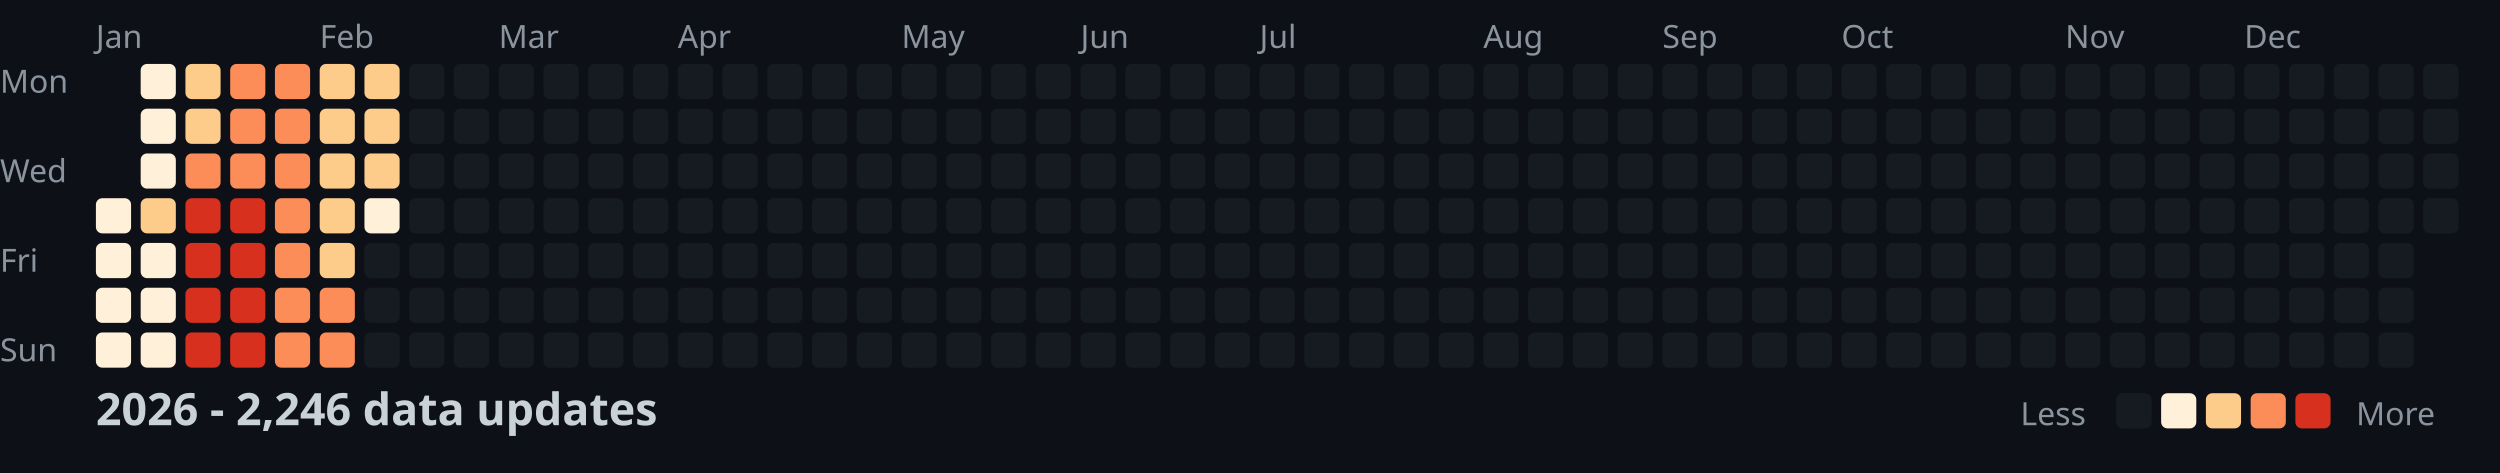
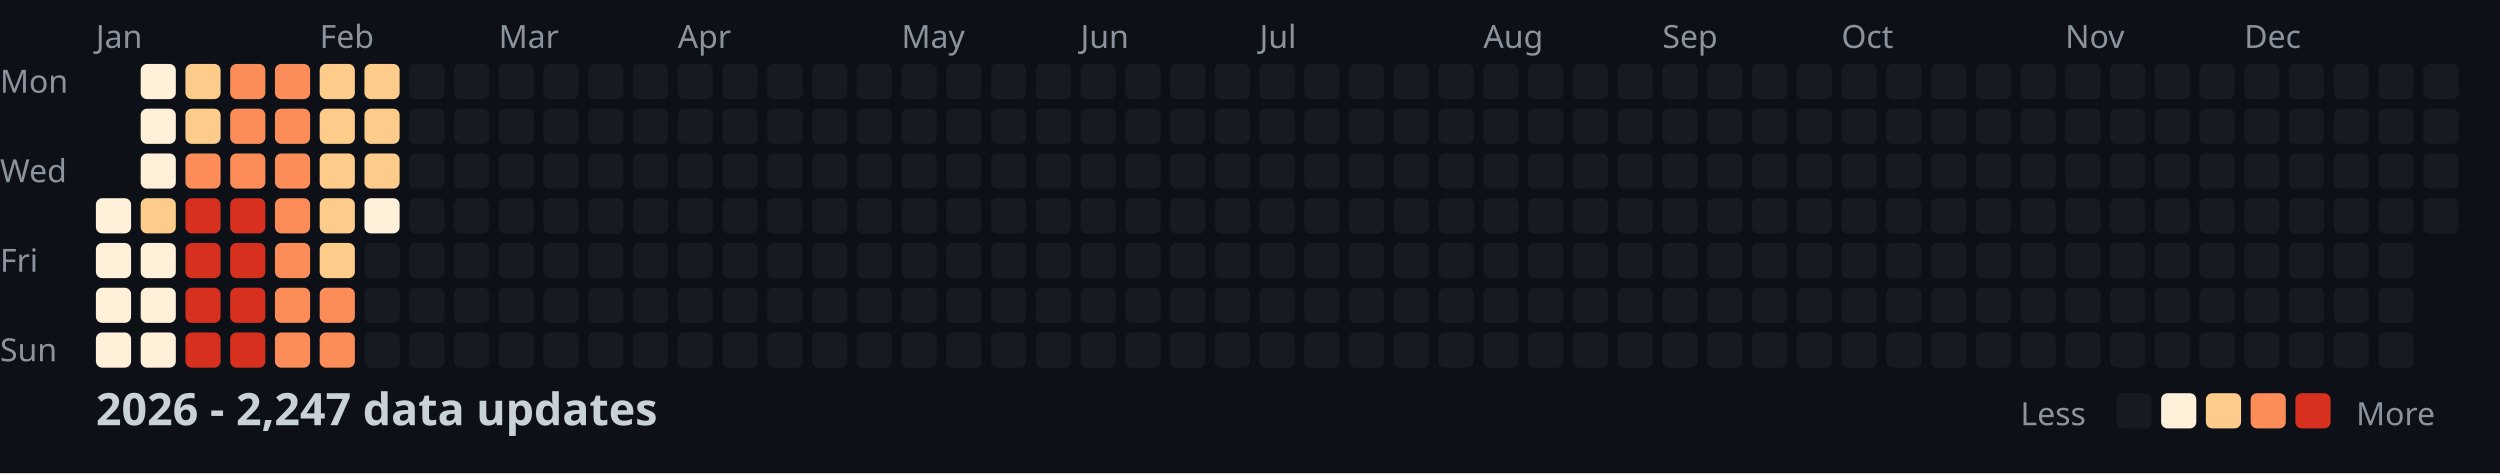
<svg xmlns="http://www.w3.org/2000/svg" width="782" height="148">
  <style>
    .month { font: 10px sans-serif; fill: #8b949e; }
    .day { font: 10px sans-serif; fill: #8b949e; }
    .title { font: bold 14px sans-serif; fill: #c9d1d9; }
    .legend { font: 10px sans-serif; fill: #8b949e; }
  </style>
  <rect width="100%" height="100%" fill="#0d1117" />
  <text x="0" y="29" class="day">Mon</text>
  <text x="0" y="57" class="day">Wed</text>
  <text x="0" y="85" class="day">Fri</text>
  <text x="0" y="113" class="day">Sun</text>
  <text x="30" y="15" class="month">Jan</text>
  <text x="100" y="15" class="month">Feb</text>
  <text x="156" y="15" class="month">Mar</text>
  <text x="212" y="15" class="month">Apr</text>
  <text x="282" y="15" class="month">May</text>
  <text x="338" y="15" class="month">Jun</text>
  <text x="394" y="15" class="month">Jul</text>
  <text x="464" y="15" class="month">Aug</text>
  <text x="520" y="15" class="month">Sep</text>
  <text x="576" y="15" class="month">Oct</text>
  <text x="646" y="15" class="month">Nov</text>
  <text x="702" y="15" class="month">Dec</text>
  <rect x="30" y="62" width="11" height="11" fill="#fef0d9" rx="2" />
  <rect x="30" y="76" width="11" height="11" fill="#fef0d9" rx="2" />
  <rect x="30" y="90" width="11" height="11" fill="#fef0d9" rx="2" />
  <rect x="30" y="104" width="11" height="11" fill="#fef0d9" rx="2" />
  <rect x="44" y="20" width="11" height="11" fill="#fef0d9" rx="2" />
  <rect x="44" y="34" width="11" height="11" fill="#fef0d9" rx="2" />
  <rect x="44" y="48" width="11" height="11" fill="#fef0d9" rx="2" />
  <rect x="44" y="62" width="11" height="11" fill="#fdcc8a" rx="2" />
  <rect x="44" y="76" width="11" height="11" fill="#fef0d9" rx="2" />
  <rect x="44" y="90" width="11" height="11" fill="#fef0d9" rx="2" />
  <rect x="44" y="104" width="11" height="11" fill="#fef0d9" rx="2" />
  <rect x="58" y="20" width="11" height="11" fill="#fdcc8a" rx="2" />
  <rect x="58" y="34" width="11" height="11" fill="#fdcc8a" rx="2" />
  <rect x="58" y="48" width="11" height="11" fill="#fc8d59" rx="2" />
  <rect x="58" y="62" width="11" height="11" fill="#d7301f" rx="2" />
  <rect x="58" y="76" width="11" height="11" fill="#d7301f" rx="2" />
  <rect x="58" y="90" width="11" height="11" fill="#d7301f" rx="2" />
  <rect x="58" y="104" width="11" height="11" fill="#d7301f" rx="2" />
  <rect x="72" y="20" width="11" height="11" fill="#fc8d59" rx="2" />
  <rect x="72" y="34" width="11" height="11" fill="#fc8d59" rx="2" />
  <rect x="72" y="48" width="11" height="11" fill="#fc8d59" rx="2" />
  <rect x="72" y="62" width="11" height="11" fill="#d7301f" rx="2" />
  <rect x="72" y="76" width="11" height="11" fill="#d7301f" rx="2" />
  <rect x="72" y="90" width="11" height="11" fill="#d7301f" rx="2" />
  <rect x="72" y="104" width="11" height="11" fill="#d7301f" rx="2" />
  <rect x="86" y="20" width="11" height="11" fill="#fc8d59" rx="2" />
  <rect x="86" y="34" width="11" height="11" fill="#fc8d59" rx="2" />
  <rect x="86" y="48" width="11" height="11" fill="#fc8d59" rx="2" />
  <rect x="86" y="62" width="11" height="11" fill="#fc8d59" rx="2" />
  <rect x="86" y="76" width="11" height="11" fill="#fc8d59" rx="2" />
  <rect x="86" y="90" width="11" height="11" fill="#fc8d59" rx="2" />
  <rect x="86" y="104" width="11" height="11" fill="#fc8d59" rx="2" />
  <rect x="100" y="20" width="11" height="11" fill="#fdcc8a" rx="2" />
  <rect x="100" y="34" width="11" height="11" fill="#fdcc8a" rx="2" />
  <rect x="100" y="48" width="11" height="11" fill="#fdcc8a" rx="2" />
  <rect x="100" y="62" width="11" height="11" fill="#fdcc8a" rx="2" />
  <rect x="100" y="76" width="11" height="11" fill="#fdcc8a" rx="2" />
  <rect x="100" y="90" width="11" height="11" fill="#fc8d59" rx="2" />
  <rect x="100" y="104" width="11" height="11" fill="#fc8d59" rx="2" />
  <rect x="114" y="20" width="11" height="11" fill="#fdcc8a" rx="2" />
  <rect x="114" y="34" width="11" height="11" fill="#fdcc8a" rx="2" />
  <rect x="114" y="48" width="11" height="11" fill="#fdcc8a" rx="2" />
  <rect x="114" y="62" width="11" height="11" fill="#fef0d9" rx="2" />
  <rect x="114" y="76" width="11" height="11" fill="#161b22" rx="2" />
  <rect x="114" y="90" width="11" height="11" fill="#161b22" rx="2" />
  <rect x="114" y="104" width="11" height="11" fill="#161b22" rx="2" />
  <rect x="128" y="20" width="11" height="11" fill="#161b22" rx="2" />
  <rect x="128" y="34" width="11" height="11" fill="#161b22" rx="2" />
  <rect x="128" y="48" width="11" height="11" fill="#161b22" rx="2" />
  <rect x="128" y="62" width="11" height="11" fill="#161b22" rx="2" />
  <rect x="128" y="76" width="11" height="11" fill="#161b22" rx="2" />
  <rect x="128" y="90" width="11" height="11" fill="#161b22" rx="2" />
  <rect x="128" y="104" width="11" height="11" fill="#161b22" rx="2" />
  <rect x="142" y="20" width="11" height="11" fill="#161b22" rx="2" />
  <rect x="142" y="34" width="11" height="11" fill="#161b22" rx="2" />
  <rect x="142" y="48" width="11" height="11" fill="#161b22" rx="2" />
  <rect x="142" y="62" width="11" height="11" fill="#161b22" rx="2" />
  <rect x="142" y="76" width="11" height="11" fill="#161b22" rx="2" />
  <rect x="142" y="90" width="11" height="11" fill="#161b22" rx="2" />
  <rect x="142" y="104" width="11" height="11" fill="#161b22" rx="2" />
  <rect x="156" y="20" width="11" height="11" fill="#161b22" rx="2" />
  <rect x="156" y="34" width="11" height="11" fill="#161b22" rx="2" />
  <rect x="156" y="48" width="11" height="11" fill="#161b22" rx="2" />
  <rect x="156" y="62" width="11" height="11" fill="#161b22" rx="2" />
  <rect x="156" y="76" width="11" height="11" fill="#161b22" rx="2" />
  <rect x="156" y="90" width="11" height="11" fill="#161b22" rx="2" />
  <rect x="156" y="104" width="11" height="11" fill="#161b22" rx="2" />
  <rect x="170" y="20" width="11" height="11" fill="#161b22" rx="2" />
  <rect x="170" y="34" width="11" height="11" fill="#161b22" rx="2" />
  <rect x="170" y="48" width="11" height="11" fill="#161b22" rx="2" />
  <rect x="170" y="62" width="11" height="11" fill="#161b22" rx="2" />
  <rect x="170" y="76" width="11" height="11" fill="#161b22" rx="2" />
  <rect x="170" y="90" width="11" height="11" fill="#161b22" rx="2" />
  <rect x="170" y="104" width="11" height="11" fill="#161b22" rx="2" />
  <rect x="184" y="20" width="11" height="11" fill="#161b22" rx="2" />
  <rect x="184" y="34" width="11" height="11" fill="#161b22" rx="2" />
  <rect x="184" y="48" width="11" height="11" fill="#161b22" rx="2" />
  <rect x="184" y="62" width="11" height="11" fill="#161b22" rx="2" />
  <rect x="184" y="76" width="11" height="11" fill="#161b22" rx="2" />
  <rect x="184" y="90" width="11" height="11" fill="#161b22" rx="2" />
  <rect x="184" y="104" width="11" height="11" fill="#161b22" rx="2" />
  <rect x="198" y="20" width="11" height="11" fill="#161b22" rx="2" />
  <rect x="198" y="34" width="11" height="11" fill="#161b22" rx="2" />
  <rect x="198" y="48" width="11" height="11" fill="#161b22" rx="2" />
  <rect x="198" y="62" width="11" height="11" fill="#161b22" rx="2" />
  <rect x="198" y="76" width="11" height="11" fill="#161b22" rx="2" />
  <rect x="198" y="90" width="11" height="11" fill="#161b22" rx="2" />
  <rect x="198" y="104" width="11" height="11" fill="#161b22" rx="2" />
  <rect x="212" y="20" width="11" height="11" fill="#161b22" rx="2" />
  <rect x="212" y="34" width="11" height="11" fill="#161b22" rx="2" />
  <rect x="212" y="48" width="11" height="11" fill="#161b22" rx="2" />
  <rect x="212" y="62" width="11" height="11" fill="#161b22" rx="2" />
  <rect x="212" y="76" width="11" height="11" fill="#161b22" rx="2" />
  <rect x="212" y="90" width="11" height="11" fill="#161b22" rx="2" />
  <rect x="212" y="104" width="11" height="11" fill="#161b22" rx="2" />
  <rect x="226" y="20" width="11" height="11" fill="#161b22" rx="2" />
  <rect x="226" y="34" width="11" height="11" fill="#161b22" rx="2" />
  <rect x="226" y="48" width="11" height="11" fill="#161b22" rx="2" />
  <rect x="226" y="62" width="11" height="11" fill="#161b22" rx="2" />
  <rect x="226" y="76" width="11" height="11" fill="#161b22" rx="2" />
  <rect x="226" y="90" width="11" height="11" fill="#161b22" rx="2" />
  <rect x="226" y="104" width="11" height="11" fill="#161b22" rx="2" />
  <rect x="240" y="20" width="11" height="11" fill="#161b22" rx="2" />
  <rect x="240" y="34" width="11" height="11" fill="#161b22" rx="2" />
  <rect x="240" y="48" width="11" height="11" fill="#161b22" rx="2" />
  <rect x="240" y="62" width="11" height="11" fill="#161b22" rx="2" />
  <rect x="240" y="76" width="11" height="11" fill="#161b22" rx="2" />
  <rect x="240" y="90" width="11" height="11" fill="#161b22" rx="2" />
  <rect x="240" y="104" width="11" height="11" fill="#161b22" rx="2" />
  <rect x="254" y="20" width="11" height="11" fill="#161b22" rx="2" />
  <rect x="254" y="34" width="11" height="11" fill="#161b22" rx="2" />
  <rect x="254" y="48" width="11" height="11" fill="#161b22" rx="2" />
  <rect x="254" y="62" width="11" height="11" fill="#161b22" rx="2" />
  <rect x="254" y="76" width="11" height="11" fill="#161b22" rx="2" />
  <rect x="254" y="90" width="11" height="11" fill="#161b22" rx="2" />
  <rect x="254" y="104" width="11" height="11" fill="#161b22" rx="2" />
  <rect x="268" y="20" width="11" height="11" fill="#161b22" rx="2" />
  <rect x="268" y="34" width="11" height="11" fill="#161b22" rx="2" />
  <rect x="268" y="48" width="11" height="11" fill="#161b22" rx="2" />
  <rect x="268" y="62" width="11" height="11" fill="#161b22" rx="2" />
  <rect x="268" y="76" width="11" height="11" fill="#161b22" rx="2" />
  <rect x="268" y="90" width="11" height="11" fill="#161b22" rx="2" />
  <rect x="268" y="104" width="11" height="11" fill="#161b22" rx="2" />
  <rect x="282" y="20" width="11" height="11" fill="#161b22" rx="2" />
  <rect x="282" y="34" width="11" height="11" fill="#161b22" rx="2" />
  <rect x="282" y="48" width="11" height="11" fill="#161b22" rx="2" />
  <rect x="282" y="62" width="11" height="11" fill="#161b22" rx="2" />
  <rect x="282" y="76" width="11" height="11" fill="#161b22" rx="2" />
  <rect x="282" y="90" width="11" height="11" fill="#161b22" rx="2" />
  <rect x="282" y="104" width="11" height="11" fill="#161b22" rx="2" />
  <rect x="296" y="20" width="11" height="11" fill="#161b22" rx="2" />
  <rect x="296" y="34" width="11" height="11" fill="#161b22" rx="2" />
  <rect x="296" y="48" width="11" height="11" fill="#161b22" rx="2" />
  <rect x="296" y="62" width="11" height="11" fill="#161b22" rx="2" />
  <rect x="296" y="76" width="11" height="11" fill="#161b22" rx="2" />
  <rect x="296" y="90" width="11" height="11" fill="#161b22" rx="2" />
  <rect x="296" y="104" width="11" height="11" fill="#161b22" rx="2" />
  <rect x="310" y="20" width="11" height="11" fill="#161b22" rx="2" />
  <rect x="310" y="34" width="11" height="11" fill="#161b22" rx="2" />
  <rect x="310" y="48" width="11" height="11" fill="#161b22" rx="2" />
  <rect x="310" y="62" width="11" height="11" fill="#161b22" rx="2" />
  <rect x="310" y="76" width="11" height="11" fill="#161b22" rx="2" />
  <rect x="310" y="90" width="11" height="11" fill="#161b22" rx="2" />
  <rect x="310" y="104" width="11" height="11" fill="#161b22" rx="2" />
  <rect x="324" y="20" width="11" height="11" fill="#161b22" rx="2" />
  <rect x="324" y="34" width="11" height="11" fill="#161b22" rx="2" />
  <rect x="324" y="48" width="11" height="11" fill="#161b22" rx="2" />
  <rect x="324" y="62" width="11" height="11" fill="#161b22" rx="2" />
  <rect x="324" y="76" width="11" height="11" fill="#161b22" rx="2" />
  <rect x="324" y="90" width="11" height="11" fill="#161b22" rx="2" />
  <rect x="324" y="104" width="11" height="11" fill="#161b22" rx="2" />
  <rect x="338" y="20" width="11" height="11" fill="#161b22" rx="2" />
  <rect x="338" y="34" width="11" height="11" fill="#161b22" rx="2" />
  <rect x="338" y="48" width="11" height="11" fill="#161b22" rx="2" />
  <rect x="338" y="62" width="11" height="11" fill="#161b22" rx="2" />
  <rect x="338" y="76" width="11" height="11" fill="#161b22" rx="2" />
  <rect x="338" y="90" width="11" height="11" fill="#161b22" rx="2" />
  <rect x="338" y="104" width="11" height="11" fill="#161b22" rx="2" />
  <rect x="352" y="20" width="11" height="11" fill="#161b22" rx="2" />
  <rect x="352" y="34" width="11" height="11" fill="#161b22" rx="2" />
  <rect x="352" y="48" width="11" height="11" fill="#161b22" rx="2" />
  <rect x="352" y="62" width="11" height="11" fill="#161b22" rx="2" />
  <rect x="352" y="76" width="11" height="11" fill="#161b22" rx="2" />
  <rect x="352" y="90" width="11" height="11" fill="#161b22" rx="2" />
  <rect x="352" y="104" width="11" height="11" fill="#161b22" rx="2" />
  <rect x="366" y="20" width="11" height="11" fill="#161b22" rx="2" />
  <rect x="366" y="34" width="11" height="11" fill="#161b22" rx="2" />
  <rect x="366" y="48" width="11" height="11" fill="#161b22" rx="2" />
  <rect x="366" y="62" width="11" height="11" fill="#161b22" rx="2" />
  <rect x="366" y="76" width="11" height="11" fill="#161b22" rx="2" />
  <rect x="366" y="90" width="11" height="11" fill="#161b22" rx="2" />
  <rect x="366" y="104" width="11" height="11" fill="#161b22" rx="2" />
  <rect x="380" y="20" width="11" height="11" fill="#161b22" rx="2" />
  <rect x="380" y="34" width="11" height="11" fill="#161b22" rx="2" />
  <rect x="380" y="48" width="11" height="11" fill="#161b22" rx="2" />
  <rect x="380" y="62" width="11" height="11" fill="#161b22" rx="2" />
  <rect x="380" y="76" width="11" height="11" fill="#161b22" rx="2" />
  <rect x="380" y="90" width="11" height="11" fill="#161b22" rx="2" />
  <rect x="380" y="104" width="11" height="11" fill="#161b22" rx="2" />
  <rect x="394" y="20" width="11" height="11" fill="#161b22" rx="2" />
  <rect x="394" y="34" width="11" height="11" fill="#161b22" rx="2" />
  <rect x="394" y="48" width="11" height="11" fill="#161b22" rx="2" />
  <rect x="394" y="62" width="11" height="11" fill="#161b22" rx="2" />
  <rect x="394" y="76" width="11" height="11" fill="#161b22" rx="2" />
  <rect x="394" y="90" width="11" height="11" fill="#161b22" rx="2" />
  <rect x="394" y="104" width="11" height="11" fill="#161b22" rx="2" />
  <rect x="408" y="20" width="11" height="11" fill="#161b22" rx="2" />
  <rect x="408" y="34" width="11" height="11" fill="#161b22" rx="2" />
  <rect x="408" y="48" width="11" height="11" fill="#161b22" rx="2" />
  <rect x="408" y="62" width="11" height="11" fill="#161b22" rx="2" />
  <rect x="408" y="76" width="11" height="11" fill="#161b22" rx="2" />
  <rect x="408" y="90" width="11" height="11" fill="#161b22" rx="2" />
  <rect x="408" y="104" width="11" height="11" fill="#161b22" rx="2" />
  <rect x="422" y="20" width="11" height="11" fill="#161b22" rx="2" />
  <rect x="422" y="34" width="11" height="11" fill="#161b22" rx="2" />
  <rect x="422" y="48" width="11" height="11" fill="#161b22" rx="2" />
  <rect x="422" y="62" width="11" height="11" fill="#161b22" rx="2" />
  <rect x="422" y="76" width="11" height="11" fill="#161b22" rx="2" />
  <rect x="422" y="90" width="11" height="11" fill="#161b22" rx="2" />
  <rect x="422" y="104" width="11" height="11" fill="#161b22" rx="2" />
  <rect x="436" y="20" width="11" height="11" fill="#161b22" rx="2" />
  <rect x="436" y="34" width="11" height="11" fill="#161b22" rx="2" />
  <rect x="436" y="48" width="11" height="11" fill="#161b22" rx="2" />
  <rect x="436" y="62" width="11" height="11" fill="#161b22" rx="2" />
  <rect x="436" y="76" width="11" height="11" fill="#161b22" rx="2" />
  <rect x="436" y="90" width="11" height="11" fill="#161b22" rx="2" />
  <rect x="436" y="104" width="11" height="11" fill="#161b22" rx="2" />
  <rect x="450" y="20" width="11" height="11" fill="#161b22" rx="2" />
  <rect x="450" y="34" width="11" height="11" fill="#161b22" rx="2" />
  <rect x="450" y="48" width="11" height="11" fill="#161b22" rx="2" />
  <rect x="450" y="62" width="11" height="11" fill="#161b22" rx="2" />
  <rect x="450" y="76" width="11" height="11" fill="#161b22" rx="2" />
  <rect x="450" y="90" width="11" height="11" fill="#161b22" rx="2" />
  <rect x="450" y="104" width="11" height="11" fill="#161b22" rx="2" />
  <rect x="464" y="20" width="11" height="11" fill="#161b22" rx="2" />
  <rect x="464" y="34" width="11" height="11" fill="#161b22" rx="2" />
  <rect x="464" y="48" width="11" height="11" fill="#161b22" rx="2" />
  <rect x="464" y="62" width="11" height="11" fill="#161b22" rx="2" />
  <rect x="464" y="76" width="11" height="11" fill="#161b22" rx="2" />
  <rect x="464" y="90" width="11" height="11" fill="#161b22" rx="2" />
  <rect x="464" y="104" width="11" height="11" fill="#161b22" rx="2" />
  <rect x="478" y="20" width="11" height="11" fill="#161b22" rx="2" />
  <rect x="478" y="34" width="11" height="11" fill="#161b22" rx="2" />
  <rect x="478" y="48" width="11" height="11" fill="#161b22" rx="2" />
  <rect x="478" y="62" width="11" height="11" fill="#161b22" rx="2" />
  <rect x="478" y="76" width="11" height="11" fill="#161b22" rx="2" />
  <rect x="478" y="90" width="11" height="11" fill="#161b22" rx="2" />
  <rect x="478" y="104" width="11" height="11" fill="#161b22" rx="2" />
  <rect x="492" y="20" width="11" height="11" fill="#161b22" rx="2" />
  <rect x="492" y="34" width="11" height="11" fill="#161b22" rx="2" />
  <rect x="492" y="48" width="11" height="11" fill="#161b22" rx="2" />
  <rect x="492" y="62" width="11" height="11" fill="#161b22" rx="2" />
  <rect x="492" y="76" width="11" height="11" fill="#161b22" rx="2" />
  <rect x="492" y="90" width="11" height="11" fill="#161b22" rx="2" />
  <rect x="492" y="104" width="11" height="11" fill="#161b22" rx="2" />
  <rect x="506" y="20" width="11" height="11" fill="#161b22" rx="2" />
  <rect x="506" y="34" width="11" height="11" fill="#161b22" rx="2" />
  <rect x="506" y="48" width="11" height="11" fill="#161b22" rx="2" />
  <rect x="506" y="62" width="11" height="11" fill="#161b22" rx="2" />
  <rect x="506" y="76" width="11" height="11" fill="#161b22" rx="2" />
  <rect x="506" y="90" width="11" height="11" fill="#161b22" rx="2" />
  <rect x="506" y="104" width="11" height="11" fill="#161b22" rx="2" />
  <rect x="520" y="20" width="11" height="11" fill="#161b22" rx="2" />
  <rect x="520" y="34" width="11" height="11" fill="#161b22" rx="2" />
  <rect x="520" y="48" width="11" height="11" fill="#161b22" rx="2" />
  <rect x="520" y="62" width="11" height="11" fill="#161b22" rx="2" />
  <rect x="520" y="76" width="11" height="11" fill="#161b22" rx="2" />
  <rect x="520" y="90" width="11" height="11" fill="#161b22" rx="2" />
  <rect x="520" y="104" width="11" height="11" fill="#161b22" rx="2" />
  <rect x="534" y="20" width="11" height="11" fill="#161b22" rx="2" />
  <rect x="534" y="34" width="11" height="11" fill="#161b22" rx="2" />
  <rect x="534" y="48" width="11" height="11" fill="#161b22" rx="2" />
  <rect x="534" y="62" width="11" height="11" fill="#161b22" rx="2" />
  <rect x="534" y="76" width="11" height="11" fill="#161b22" rx="2" />
  <rect x="534" y="90" width="11" height="11" fill="#161b22" rx="2" />
  <rect x="534" y="104" width="11" height="11" fill="#161b22" rx="2" />
  <rect x="548" y="20" width="11" height="11" fill="#161b22" rx="2" />
  <rect x="548" y="34" width="11" height="11" fill="#161b22" rx="2" />
  <rect x="548" y="48" width="11" height="11" fill="#161b22" rx="2" />
  <rect x="548" y="62" width="11" height="11" fill="#161b22" rx="2" />
  <rect x="548" y="76" width="11" height="11" fill="#161b22" rx="2" />
  <rect x="548" y="90" width="11" height="11" fill="#161b22" rx="2" />
  <rect x="548" y="104" width="11" height="11" fill="#161b22" rx="2" />
  <rect x="562" y="20" width="11" height="11" fill="#161b22" rx="2" />
  <rect x="562" y="34" width="11" height="11" fill="#161b22" rx="2" />
  <rect x="562" y="48" width="11" height="11" fill="#161b22" rx="2" />
  <rect x="562" y="62" width="11" height="11" fill="#161b22" rx="2" />
  <rect x="562" y="76" width="11" height="11" fill="#161b22" rx="2" />
  <rect x="562" y="90" width="11" height="11" fill="#161b22" rx="2" />
  <rect x="562" y="104" width="11" height="11" fill="#161b22" rx="2" />
  <rect x="576" y="20" width="11" height="11" fill="#161b22" rx="2" />
  <rect x="576" y="34" width="11" height="11" fill="#161b22" rx="2" />
  <rect x="576" y="48" width="11" height="11" fill="#161b22" rx="2" />
  <rect x="576" y="62" width="11" height="11" fill="#161b22" rx="2" />
  <rect x="576" y="76" width="11" height="11" fill="#161b22" rx="2" />
  <rect x="576" y="90" width="11" height="11" fill="#161b22" rx="2" />
  <rect x="576" y="104" width="11" height="11" fill="#161b22" rx="2" />
  <rect x="590" y="20" width="11" height="11" fill="#161b22" rx="2" />
  <rect x="590" y="34" width="11" height="11" fill="#161b22" rx="2" />
  <rect x="590" y="48" width="11" height="11" fill="#161b22" rx="2" />
  <rect x="590" y="62" width="11" height="11" fill="#161b22" rx="2" />
  <rect x="590" y="76" width="11" height="11" fill="#161b22" rx="2" />
  <rect x="590" y="90" width="11" height="11" fill="#161b22" rx="2" />
  <rect x="590" y="104" width="11" height="11" fill="#161b22" rx="2" />
  <rect x="604" y="20" width="11" height="11" fill="#161b22" rx="2" />
  <rect x="604" y="34" width="11" height="11" fill="#161b22" rx="2" />
  <rect x="604" y="48" width="11" height="11" fill="#161b22" rx="2" />
  <rect x="604" y="62" width="11" height="11" fill="#161b22" rx="2" />
  <rect x="604" y="76" width="11" height="11" fill="#161b22" rx="2" />
  <rect x="604" y="90" width="11" height="11" fill="#161b22" rx="2" />
  <rect x="604" y="104" width="11" height="11" fill="#161b22" rx="2" />
  <rect x="618" y="20" width="11" height="11" fill="#161b22" rx="2" />
  <rect x="618" y="34" width="11" height="11" fill="#161b22" rx="2" />
  <rect x="618" y="48" width="11" height="11" fill="#161b22" rx="2" />
  <rect x="618" y="62" width="11" height="11" fill="#161b22" rx="2" />
  <rect x="618" y="76" width="11" height="11" fill="#161b22" rx="2" />
  <rect x="618" y="90" width="11" height="11" fill="#161b22" rx="2" />
  <rect x="618" y="104" width="11" height="11" fill="#161b22" rx="2" />
  <rect x="632" y="20" width="11" height="11" fill="#161b22" rx="2" />
  <rect x="632" y="34" width="11" height="11" fill="#161b22" rx="2" />
  <rect x="632" y="48" width="11" height="11" fill="#161b22" rx="2" />
  <rect x="632" y="62" width="11" height="11" fill="#161b22" rx="2" />
  <rect x="632" y="76" width="11" height="11" fill="#161b22" rx="2" />
  <rect x="632" y="90" width="11" height="11" fill="#161b22" rx="2" />
  <rect x="632" y="104" width="11" height="11" fill="#161b22" rx="2" />
  <rect x="646" y="20" width="11" height="11" fill="#161b22" rx="2" />
  <rect x="646" y="34" width="11" height="11" fill="#161b22" rx="2" />
  <rect x="646" y="48" width="11" height="11" fill="#161b22" rx="2" />
  <rect x="646" y="62" width="11" height="11" fill="#161b22" rx="2" />
  <rect x="646" y="76" width="11" height="11" fill="#161b22" rx="2" />
  <rect x="646" y="90" width="11" height="11" fill="#161b22" rx="2" />
  <rect x="646" y="104" width="11" height="11" fill="#161b22" rx="2" />
  <rect x="660" y="20" width="11" height="11" fill="#161b22" rx="2" />
  <rect x="660" y="34" width="11" height="11" fill="#161b22" rx="2" />
  <rect x="660" y="48" width="11" height="11" fill="#161b22" rx="2" />
  <rect x="660" y="62" width="11" height="11" fill="#161b22" rx="2" />
  <rect x="660" y="76" width="11" height="11" fill="#161b22" rx="2" />
  <rect x="660" y="90" width="11" height="11" fill="#161b22" rx="2" />
  <rect x="660" y="104" width="11" height="11" fill="#161b22" rx="2" />
  <rect x="674" y="20" width="11" height="11" fill="#161b22" rx="2" />
  <rect x="674" y="34" width="11" height="11" fill="#161b22" rx="2" />
  <rect x="674" y="48" width="11" height="11" fill="#161b22" rx="2" />
  <rect x="674" y="62" width="11" height="11" fill="#161b22" rx="2" />
  <rect x="674" y="76" width="11" height="11" fill="#161b22" rx="2" />
  <rect x="674" y="90" width="11" height="11" fill="#161b22" rx="2" />
  <rect x="674" y="104" width="11" height="11" fill="#161b22" rx="2" />
  <rect x="688" y="20" width="11" height="11" fill="#161b22" rx="2" />
  <rect x="688" y="34" width="11" height="11" fill="#161b22" rx="2" />
  <rect x="688" y="48" width="11" height="11" fill="#161b22" rx="2" />
  <rect x="688" y="62" width="11" height="11" fill="#161b22" rx="2" />
  <rect x="688" y="76" width="11" height="11" fill="#161b22" rx="2" />
  <rect x="688" y="90" width="11" height="11" fill="#161b22" rx="2" />
  <rect x="688" y="104" width="11" height="11" fill="#161b22" rx="2" />
  <rect x="702" y="20" width="11" height="11" fill="#161b22" rx="2" />
  <rect x="702" y="34" width="11" height="11" fill="#161b22" rx="2" />
  <rect x="702" y="48" width="11" height="11" fill="#161b22" rx="2" />
  <rect x="702" y="62" width="11" height="11" fill="#161b22" rx="2" />
  <rect x="702" y="76" width="11" height="11" fill="#161b22" rx="2" />
  <rect x="702" y="90" width="11" height="11" fill="#161b22" rx="2" />
  <rect x="702" y="104" width="11" height="11" fill="#161b22" rx="2" />
  <rect x="716" y="20" width="11" height="11" fill="#161b22" rx="2" />
  <rect x="716" y="34" width="11" height="11" fill="#161b22" rx="2" />
  <rect x="716" y="48" width="11" height="11" fill="#161b22" rx="2" />
  <rect x="716" y="62" width="11" height="11" fill="#161b22" rx="2" />
  <rect x="716" y="76" width="11" height="11" fill="#161b22" rx="2" />
  <rect x="716" y="90" width="11" height="11" fill="#161b22" rx="2" />
  <rect x="716" y="104" width="11" height="11" fill="#161b22" rx="2" />
  <rect x="730" y="20" width="11" height="11" fill="#161b22" rx="2" />
  <rect x="730" y="34" width="11" height="11" fill="#161b22" rx="2" />
  <rect x="730" y="48" width="11" height="11" fill="#161b22" rx="2" />
  <rect x="730" y="62" width="11" height="11" fill="#161b22" rx="2" />
  <rect x="730" y="76" width="11" height="11" fill="#161b22" rx="2" />
  <rect x="730" y="90" width="11" height="11" fill="#161b22" rx="2" />
  <rect x="730" y="104" width="11" height="11" fill="#161b22" rx="2" />
  <rect x="744" y="20" width="11" height="11" fill="#161b22" rx="2" />
  <rect x="744" y="34" width="11" height="11" fill="#161b22" rx="2" />
  <rect x="744" y="48" width="11" height="11" fill="#161b22" rx="2" />
  <rect x="744" y="62" width="11" height="11" fill="#161b22" rx="2" />
  <rect x="744" y="76" width="11" height="11" fill="#161b22" rx="2" />
  <rect x="744" y="90" width="11" height="11" fill="#161b22" rx="2" />
  <rect x="744" y="104" width="11" height="11" fill="#161b22" rx="2" />
  <rect x="758" y="20" width="11" height="11" fill="#161b22" rx="2" />
  <rect x="758" y="34" width="11" height="11" fill="#161b22" rx="2" />
  <rect x="758" y="48" width="11" height="11" fill="#161b22" rx="2" />
  <rect x="758" y="62" width="11" height="11" fill="#161b22" rx="2" />
-   <text x="30" y="133" class="title">2026 - 2,246 data updates</text>
+   <text x="30" y="133" class="title">2026 - 2,247 data updates</text>
  <text x="632" y="133" class="legend">Less</text>
  <rect x="662" y="123" width="11" height="11" fill="#161b22" rx="2" />
  <rect x="676" y="123" width="11" height="11" fill="#fef0d9" rx="2" />
  <rect x="690" y="123" width="11" height="11" fill="#fdcc8a" rx="2" />
  <rect x="704" y="123" width="11" height="11" fill="#fc8d59" rx="2" />
  <rect x="718" y="123" width="11" height="11" fill="#d7301f" rx="2" />
  <text x="737" y="133" class="legend">More</text>
</svg>
